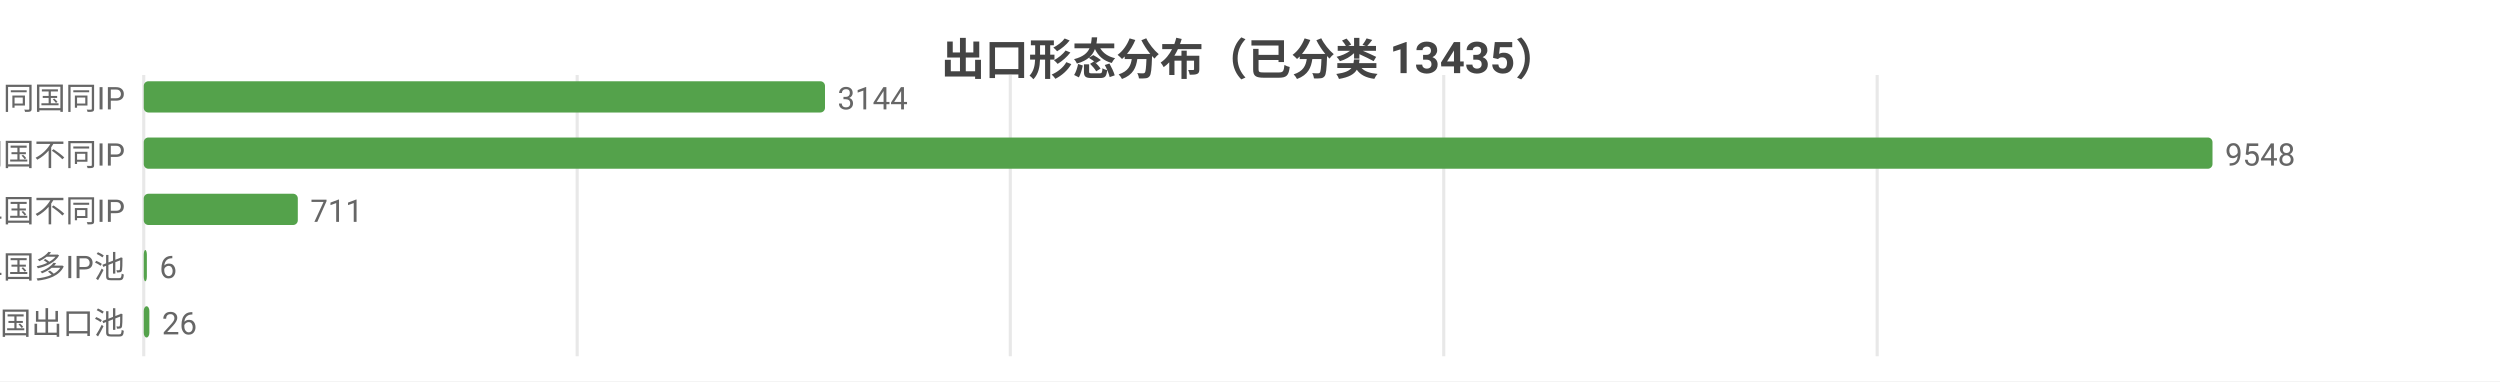
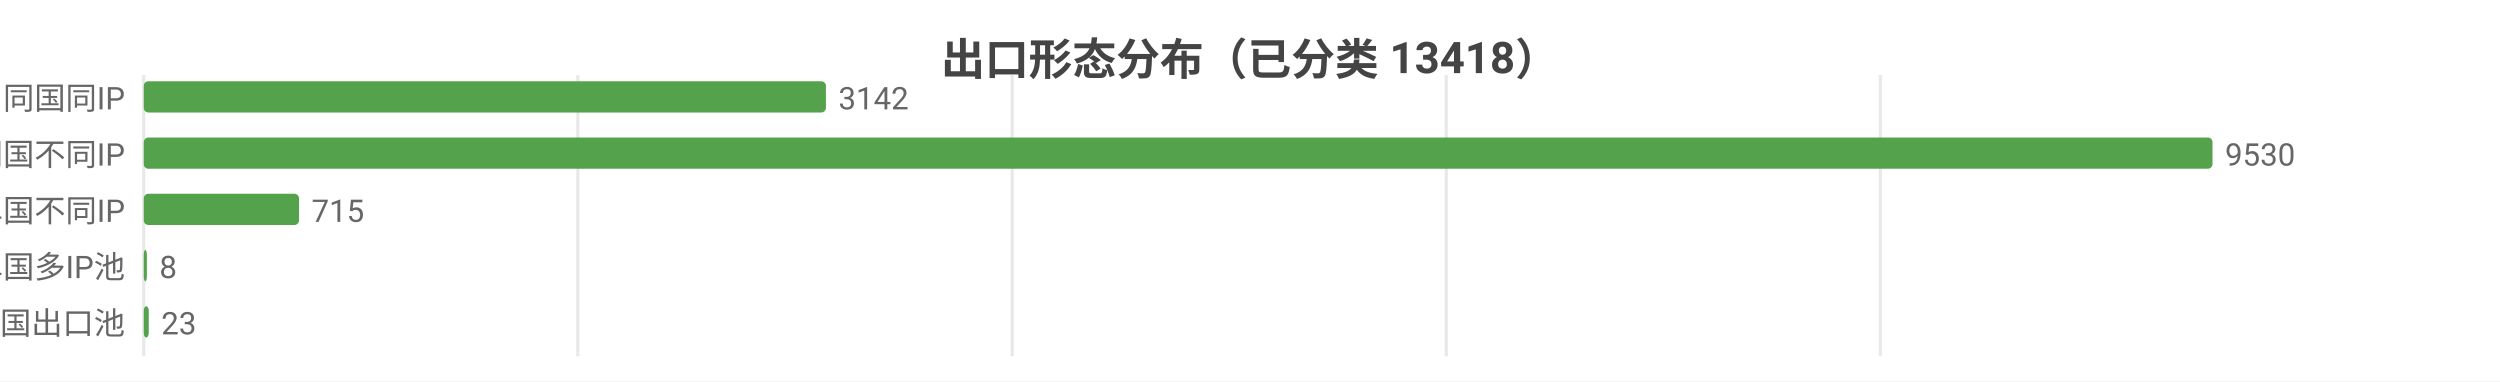
<svg xmlns="http://www.w3.org/2000/svg" width="800" height="122" viewBox="0 0 800 122">
  <rect width="800" height="122" fill="#ffffff" />
  <style>text{font-family:system-ui,-apple-system,'Segoe UI',Roboto,'PingFang SC','Microsoft YaHei','Noto Sans CJK SC',sans-serif}.g{stroke:#e8e8e8;stroke-width:1}.a{stroke:#999;stroke-width:1}.t{font-size:10px;fill:#666}.m{font-size:10px;text-anchor:middle;fill:#666}.e{font-size:10px;text-anchor:end;fill:#666}.l{font-size:11px;fill:#333}.tt{font-size:14px;font-weight:600;text-anchor:middle;fill:#444}.em{font-size:13px;text-anchor:middle;fill:#999}</style>
-   <text class="tt" x="400.0" y="24">出口形态分布（已分类 13435）</text>
+   <text class="tt" x="400.0" y="24">出口形态分布（已分类 13418）</text>
  <line class="g" x1="46" y1="24" x2="46" y2="114" />
-   <line class="g" x1="184.7" y1="24" x2="184.7" y2="114" />
-   <line class="g" x1="323.3" y1="24" x2="323.3" y2="114" />
-   <line class="g" x1="462.0" y1="24" x2="462.0" y2="114" />
-   <line class="g" x1="600.7" y1="24" x2="600.7" y2="114" />
+   <line class="g" x1="184.9" y1="24" x2="184.9" y2="114" />
+   <line class="g" x1="323.9" y1="24" x2="323.9" y2="114" />
+   <line class="g" x1="462.8" y1="24" x2="462.8" y2="114" />
+   <line class="g" x1="601.7" y1="24" x2="601.7" y2="114" />
  <text class="e" x="40" y="35">SS 同国同IP</text>
-   <rect x="46" y="26" width="218.0" height="10" fill="#54a24b" rx="1.5" />
-   <text class="t" x="268.0" y="35">3144</text>
+   <rect x="46" y="26" width="218.3" height="10" fill="#54a24b" rx="1.5" />
+   <text class="t" x="268.3" y="35">3142</text>
  <text class="e" x="40" y="53">SD 同国不同IP</text>
  <rect x="46" y="44" width="662" height="10" fill="#54a24b" rx="1.5" />
-   <text class="t" x="712" y="53">9548</text>
+   <text class="t" x="712" y="53">9530</text>
  <text class="e" x="40" y="71">CD 跨境单国不同IP</text>
-   <rect x="46" y="62" width="49.3" height="10" fill="#54a24b" rx="1.5" />
-   <text class="t" x="99.3" y="71">711</text>
+   <rect x="46" y="62" width="49.7" height="10" fill="#54a24b" rx="1.5" />
+   <text class="t" x="99.7" y="71">715</text>
  <text class="e" x="40" y="89">CP 跨境单国多IP池</text>
  <rect x="46" y="80" width="1" height="10" fill="#54a24b" rx="1.5" />
-   <text class="t" x="51" y="89">6</text>
+   <text class="t" x="51" y="89">8</text>
  <text class="e" x="40" y="107">CM 跨境多国出口池</text>
-   <rect x="46" y="98" width="1.8" height="10" fill="#54a24b" rx="1.5" />
-   <text class="t" x="51.8" y="107">26</text>
+   <rect x="46" y="98" width="1.6" height="10" fill="#54a24b" rx="1.5" />
+   <text class="t" x="51.6" y="107">23</text>
</svg>
